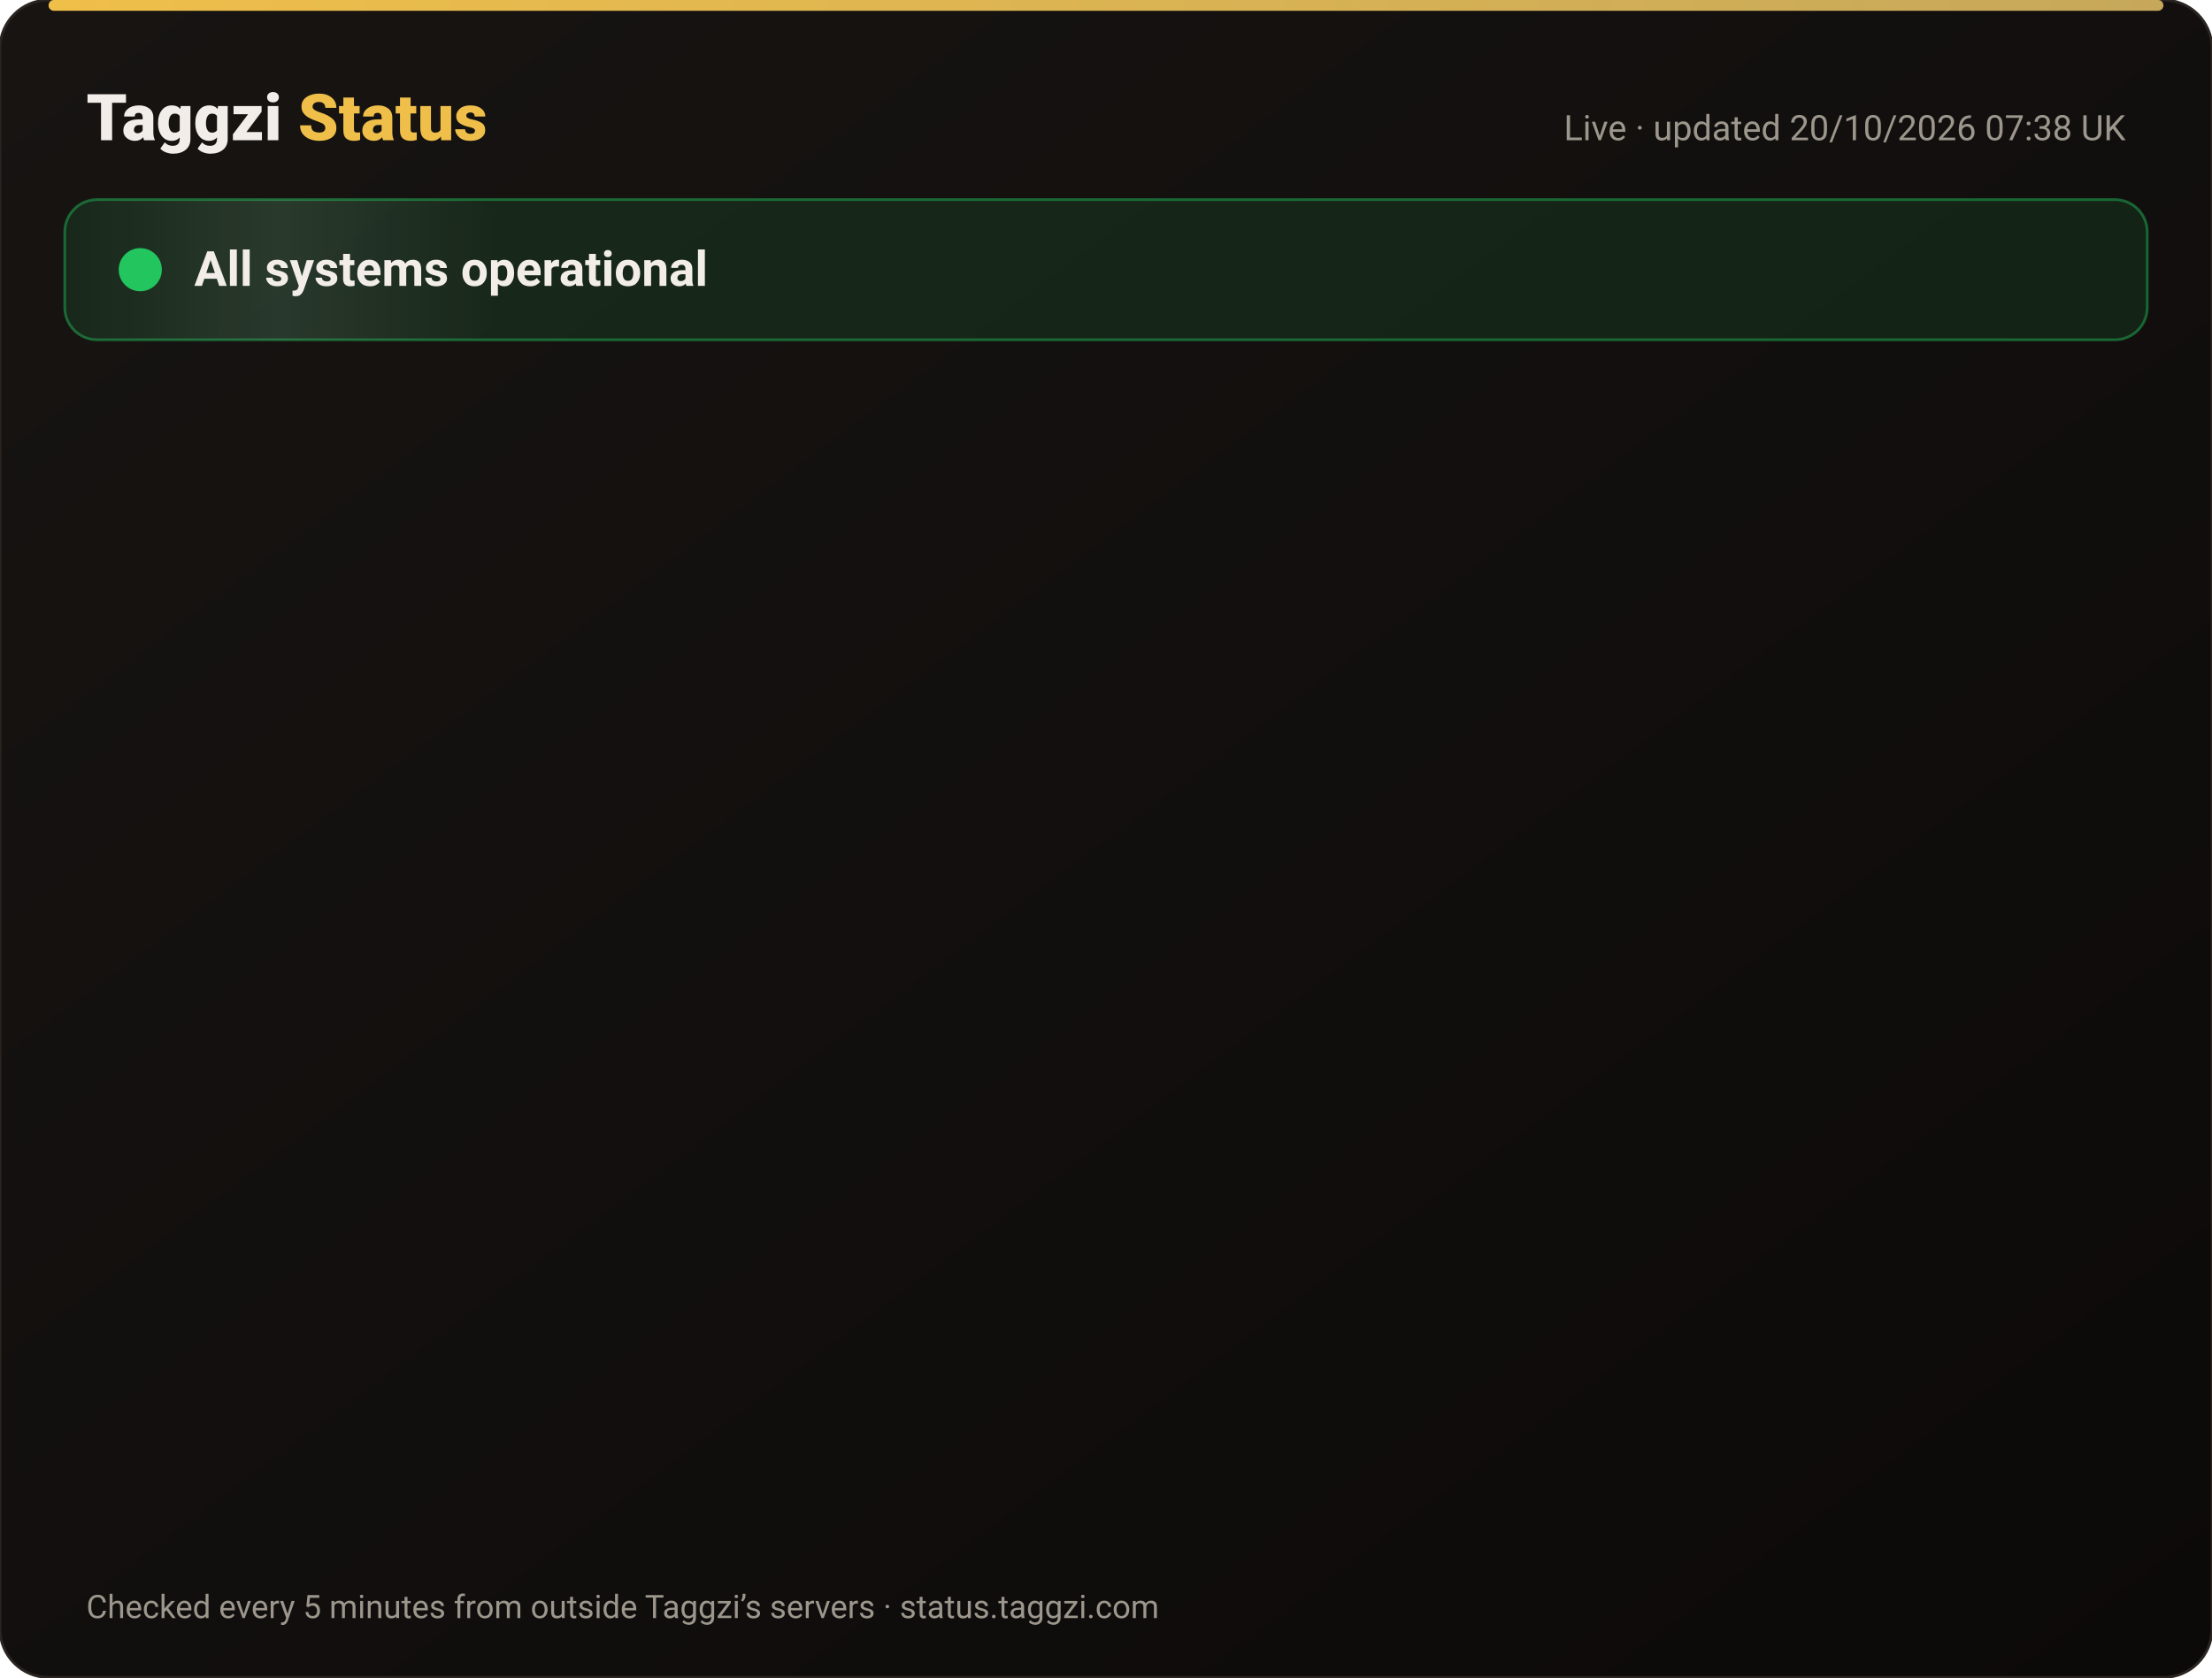
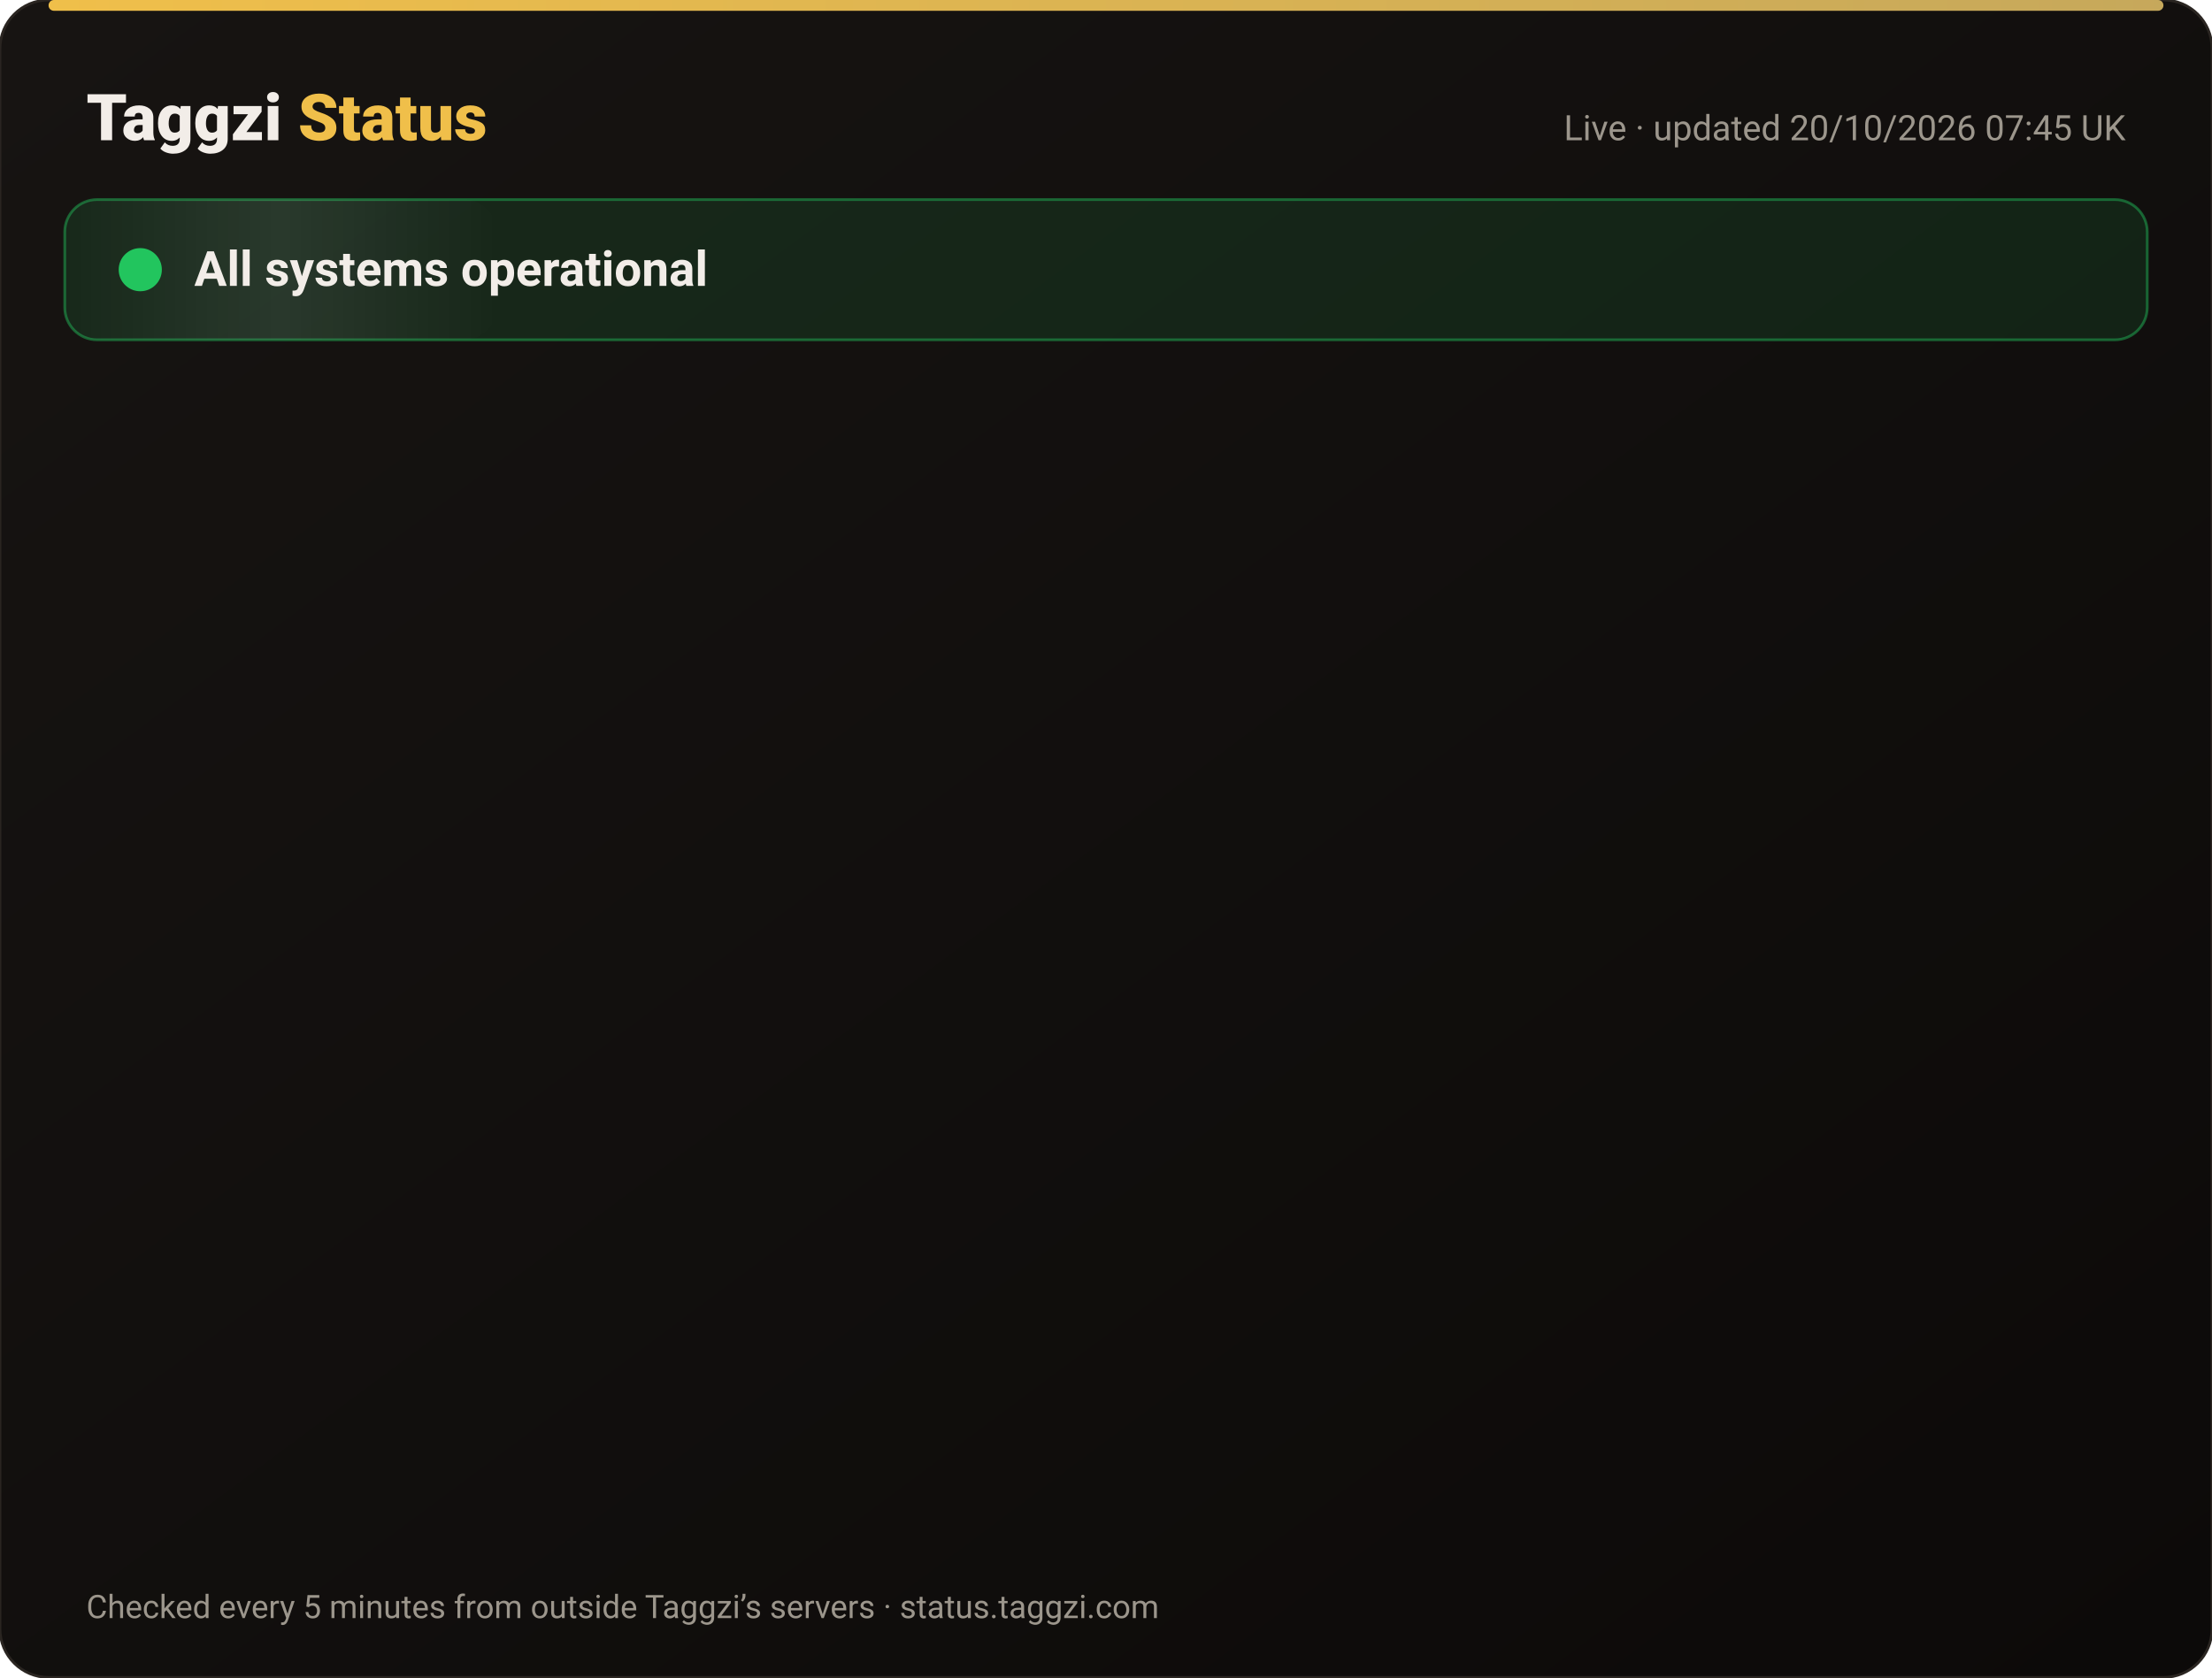
<svg xmlns="http://www.w3.org/2000/svg" width="820" height="622" viewBox="0 0 820 622" font-family="-apple-system,Segoe UI,Roboto,Helvetica,Arial,sans-serif">
  <defs>
    <linearGradient id="bg" x1="0" y1="0" x2="1" y2="1">
      <stop offset="0" stop-color="#171412" />
      <stop offset="1" stop-color="#0C0A09" />
    </linearGradient>
    <linearGradient id="gold" x1="0" x2="1">
      <stop offset="0" stop-color="#F0BF4A" />
      <stop offset="1" stop-color="#c6a85b" />
    </linearGradient>
    <linearGradient id="shine" x1="0" x2="1">
      <stop offset="0" stop-color="#fff" stop-opacity="0" />
      <stop offset=".5" stop-color="#fff" stop-opacity=".08" />
      <stop offset="1" stop-color="#fff" stop-opacity="0" />
    </linearGradient>
  </defs>
  <rect width="820" height="622" rx="18" fill="url(#bg)" stroke="#2a2521" />
  <rect x="18" y="0" width="784" height="4" rx="2" fill="url(#gold)" />
  <text x="32" y="52" font-size="24" font-weight="800" fill="#F2EDE8">Taggzi <tspan fill="#F0BF4A">Status</tspan>
  </text>
-   <text x="788" y="52" font-size="13" fill="#9C968C" text-anchor="end">Live · updated 20/10/2026 07:38 UK</text>
+   <text x="788" y="52" font-size="13" fill="#9C968C" text-anchor="end">Live · updated 20/10/2026 07:45 UK</text>
  <rect x="24" y="74" width="772" height="52" rx="12" fill="#22c55e" fill-opacity=".12" stroke="#22c55e" stroke-opacity=".45" />
  <rect x="24" y="74" width="160" height="52" rx="12" fill="url(#shine)">
    <animate attributeName="x" from="-160" to="820" dur="4s" repeatCount="indefinite" />
  </rect>
  <circle cx="52" cy="100" r="7" fill="#22c55e" />
  <circle cx="52" cy="100" r="7" fill="none" stroke="#22c55e" stroke-width="2">
    <animate attributeName="r" values="7;15;7" dur="2s" repeatCount="indefinite" />
    <animate attributeName="opacity" values=".9;0;.9" dur="2s" repeatCount="indefinite" />
  </circle>
  <text x="72" y="106" font-size="18" font-weight="700" fill="#F2EDE8">All systems operational</text>
  <g opacity="0">
    <animate attributeName="opacity" from="0" to="1" begin="0.00s" dur=".6s" fill="freeze" />
    <line x1="32" y1="188" x2="788" y2="188" stroke="#2a2521" />
    <circle cx="44" cy="166" r="6" fill="#22c55e">
      <animate attributeName="opacity" values="1;.45;1" dur="2.4s" begin="0.00s" repeatCount="indefinite" />
    </circle>
    <text x="62" y="171" font-size="15" font-weight="650" fill="#F2EDE8">Website</text>
    <text x="630" y="171" font-size="13" fill="#9C968C" text-anchor="end">100.00% uptime</text>
    <rect x="648" y="154" width="140" height="24" rx="12" fill="#22c55e" fill-opacity=".14" stroke="#22c55e" stroke-opacity=".5" />
    <text x="718" y="171" font-size="12" font-weight="700" fill="#22c55e" text-anchor="middle">Operational</text>
  </g>
  <g opacity="0">
    <animate attributeName="opacity" from="0" to="1" begin="0.15s" dur=".6s" fill="freeze" />
    <line x1="32" y1="234" x2="788" y2="234" stroke="#2a2521" />
    <circle cx="44" cy="212" r="6" fill="#22c55e">
      <animate attributeName="opacity" values="1;.45;1" dur="2.4s" begin="0.15s" repeatCount="indefinite" />
    </circle>
    <text x="62" y="217" font-size="15" font-weight="650" fill="#F2EDE8">Tag scans</text>
    <text x="630" y="217" font-size="13" fill="#9C968C" text-anchor="end">100.00% uptime</text>
    <rect x="648" y="200" width="140" height="24" rx="12" fill="#22c55e" fill-opacity=".14" stroke="#22c55e" stroke-opacity=".5" />
    <text x="718" y="217" font-size="12" font-weight="700" fill="#22c55e" text-anchor="middle">Operational</text>
  </g>
  <g opacity="0">
    <animate attributeName="opacity" from="0" to="1" begin="0.30s" dur=".6s" fill="freeze" />
    <line x1="32" y1="280" x2="788" y2="280" stroke="#2a2521" />
    <circle cx="44" cy="258" r="6" fill="#22c55e">
      <animate attributeName="opacity" values="1;.45;1" dur="2.4s" begin="0.30s" repeatCount="indefinite" />
    </circle>
    <text x="62" y="263" font-size="15" font-weight="650" fill="#F2EDE8">Manual tag lookup</text>
    <text x="630" y="263" font-size="13" fill="#9C968C" text-anchor="end">100.00% uptime</text>
    <rect x="648" y="246" width="140" height="24" rx="12" fill="#22c55e" fill-opacity=".14" stroke="#22c55e" stroke-opacity=".5" />
    <text x="718" y="263" font-size="12" font-weight="700" fill="#22c55e" text-anchor="middle">Operational</text>
  </g>
  <g opacity="0">
    <animate attributeName="opacity" from="0" to="1" begin="0.45s" dur=".6s" fill="freeze" />
    <line x1="32" y1="326" x2="788" y2="326" stroke="#2a2521" />
    <circle cx="44" cy="304" r="6" fill="#22c55e">
      <animate attributeName="opacity" values="1;.45;1" dur="2.4s" begin="0.45s" repeatCount="indefinite" />
    </circle>
    <text x="62" y="309" font-size="15" font-weight="650" fill="#F2EDE8">App &amp; login</text>
    <text x="630" y="309" font-size="13" fill="#9C968C" text-anchor="end">100.00% uptime</text>
    <rect x="648" y="292" width="140" height="24" rx="12" fill="#22c55e" fill-opacity=".14" stroke="#22c55e" stroke-opacity=".5" />
    <text x="718" y="309" font-size="12" font-weight="700" fill="#22c55e" text-anchor="middle">Operational</text>
  </g>
  <g opacity="0">
    <animate attributeName="opacity" from="0" to="1" begin="0.60s" dur=".6s" fill="freeze" />
    <line x1="32" y1="372" x2="788" y2="372" stroke="#2a2521" />
    <circle cx="44" cy="350" r="6" fill="#22c55e">
      <animate attributeName="opacity" values="1;.45;1" dur="2.4s" begin="0.60s" repeatCount="indefinite" />
    </circle>
    <text x="62" y="355" font-size="15" font-weight="650" fill="#F2EDE8">Community alerts</text>
    <text x="630" y="355" font-size="13" fill="#9C968C" text-anchor="end">100.00% uptime</text>
    <rect x="648" y="338" width="140" height="24" rx="12" fill="#22c55e" fill-opacity=".14" stroke="#22c55e" stroke-opacity=".5" />
    <text x="718" y="355" font-size="12" font-weight="700" fill="#22c55e" text-anchor="middle">Operational</text>
  </g>
  <g opacity="0">
    <animate attributeName="opacity" from="0" to="1" begin="0.75s" dur=".6s" fill="freeze" />
    <line x1="32" y1="418" x2="788" y2="418" stroke="#2a2521" />
    <circle cx="44" cy="396" r="6" fill="#22c55e">
      <animate attributeName="opacity" values="1;.45;1" dur="2.4s" begin="0.75s" repeatCount="indefinite" />
    </circle>
    <text x="62" y="401" font-size="15" font-weight="650" fill="#F2EDE8">Private calling</text>
    <text x="630" y="401" font-size="13" fill="#9C968C" text-anchor="end">100.00% uptime</text>
    <rect x="648" y="384" width="140" height="24" rx="12" fill="#22c55e" fill-opacity=".14" stroke="#22c55e" stroke-opacity=".5" />
    <text x="718" y="401" font-size="12" font-weight="700" fill="#22c55e" text-anchor="middle">Operational</text>
  </g>
  <g opacity="0">
    <animate attributeName="opacity" from="0" to="1" begin="0.90s" dur=".6s" fill="freeze" />
    <line x1="32" y1="464" x2="788" y2="464" stroke="#2a2521" />
    <circle cx="44" cy="442" r="6" fill="#22c55e">
      <animate attributeName="opacity" values="1;.45;1" dur="2.4s" begin="0.90s" repeatCount="indefinite" />
    </circle>
    <text x="62" y="447" font-size="15" font-weight="650" fill="#F2EDE8">Payments</text>
    <text x="630" y="447" font-size="13" fill="#9C968C" text-anchor="end">99.98% uptime</text>
    <rect x="648" y="430" width="140" height="24" rx="12" fill="#22c55e" fill-opacity=".14" stroke="#22c55e" stroke-opacity=".5" />
    <text x="718" y="447" font-size="12" font-weight="700" fill="#22c55e" text-anchor="middle">Operational</text>
  </g>
  <g opacity="0">
    <animate attributeName="opacity" from="0" to="1" begin="1.05s" dur=".6s" fill="freeze" />
    <line x1="32" y1="510" x2="788" y2="510" stroke="#2a2521" />
    <circle cx="44" cy="488" r="6" fill="#22c55e">
      <animate attributeName="opacity" values="1;.45;1" dur="2.4s" begin="1.05s" repeatCount="indefinite" />
    </circle>
    <text x="62" y="493" font-size="15" font-weight="650" fill="#F2EDE8">Email &amp; support</text>
    <text x="630" y="493" font-size="13" fill="#9C968C" text-anchor="end">100.00% uptime</text>
    <rect x="648" y="476" width="140" height="24" rx="12" fill="#22c55e" fill-opacity=".14" stroke="#22c55e" stroke-opacity=".5" />
    <text x="718" y="493" font-size="12" font-weight="700" fill="#22c55e" text-anchor="middle">Operational</text>
  </g>
  <g opacity="0">
    <animate attributeName="opacity" from="0" to="1" begin="1.20s" dur=".6s" fill="freeze" />
    <line x1="32" y1="556" x2="788" y2="556" stroke="#2a2521" />
    <circle cx="44" cy="534" r="6" fill="#22c55e">
      <animate attributeName="opacity" values="1;.45;1" dur="2.4s" begin="1.20s" repeatCount="indefinite" />
    </circle>
    <text x="62" y="539" font-size="15" font-weight="650" fill="#F2EDE8">Secure connection (SSL)</text>
    <text x="630" y="539" font-size="13" fill="#9C968C" text-anchor="end">100.00% uptime</text>
    <rect x="648" y="522" width="140" height="24" rx="12" fill="#22c55e" fill-opacity=".14" stroke="#22c55e" stroke-opacity=".5" />
    <text x="718" y="539" font-size="12" font-weight="700" fill="#22c55e" text-anchor="middle">Operational</text>
  </g>
  <text x="32" y="600" font-size="12" fill="#9C968C">Checked every 5 minutes from outside Taggzi’s servers · status.taggzi.com</text>
</svg>
